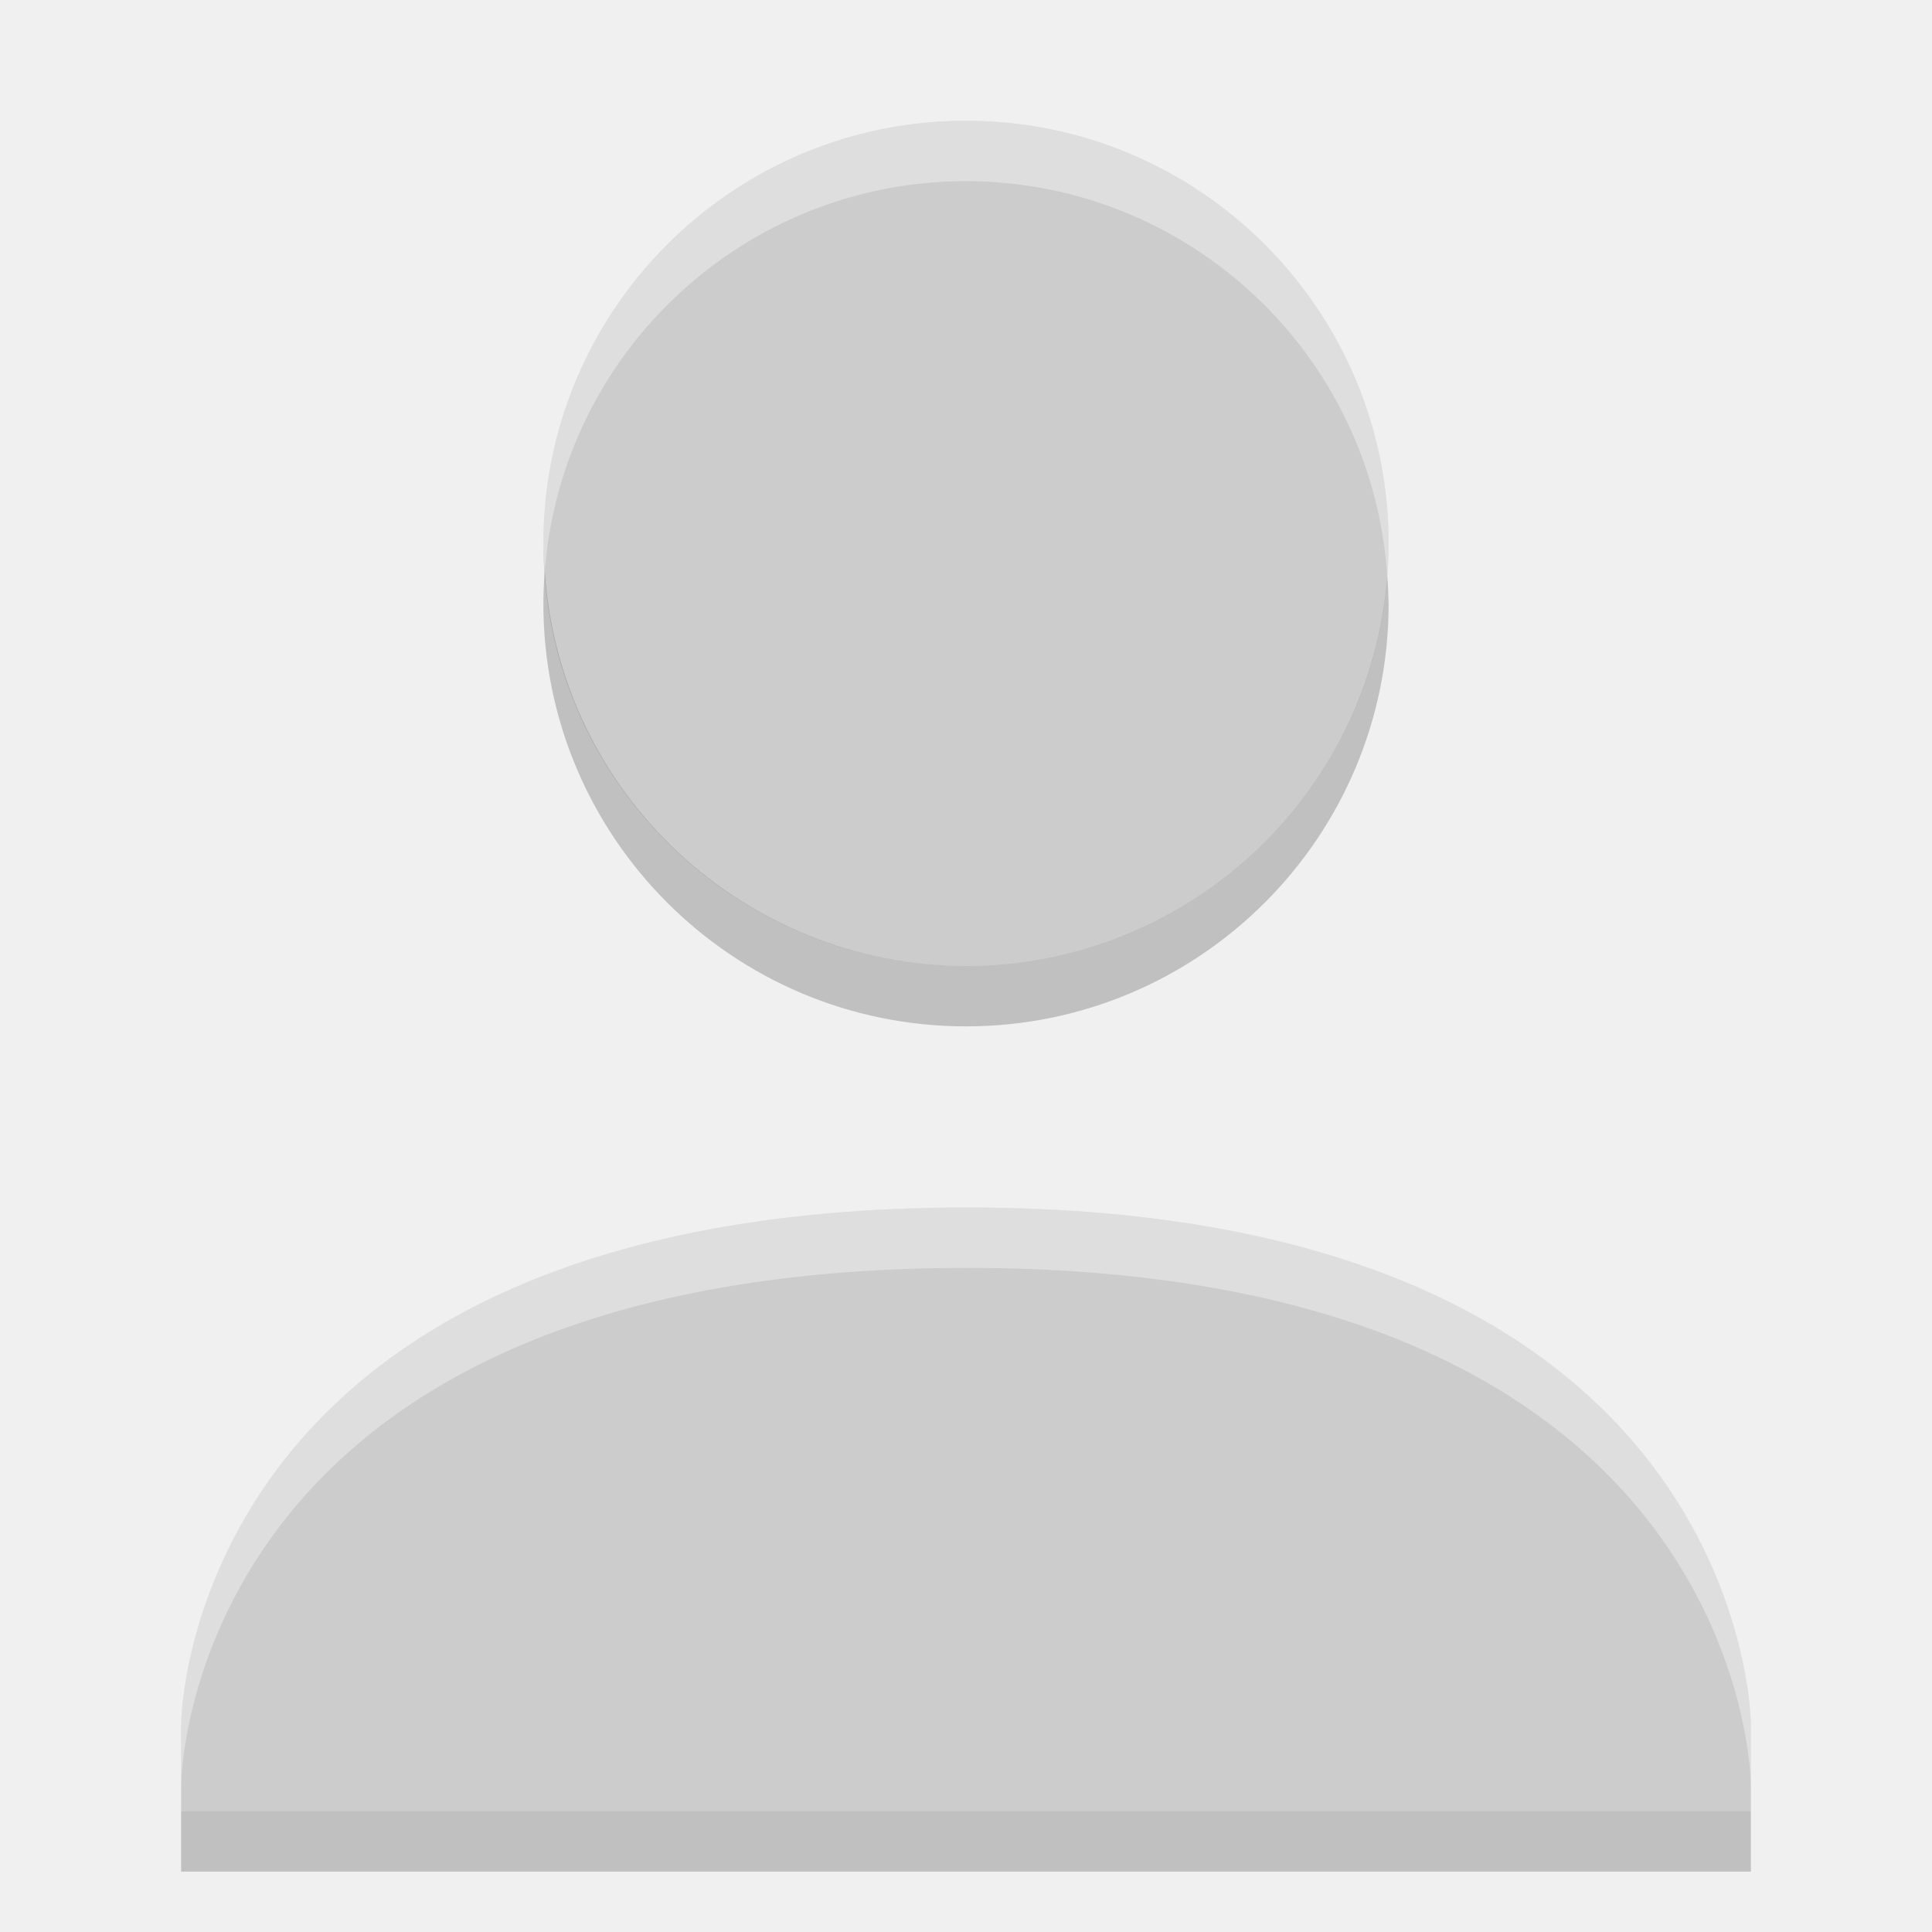
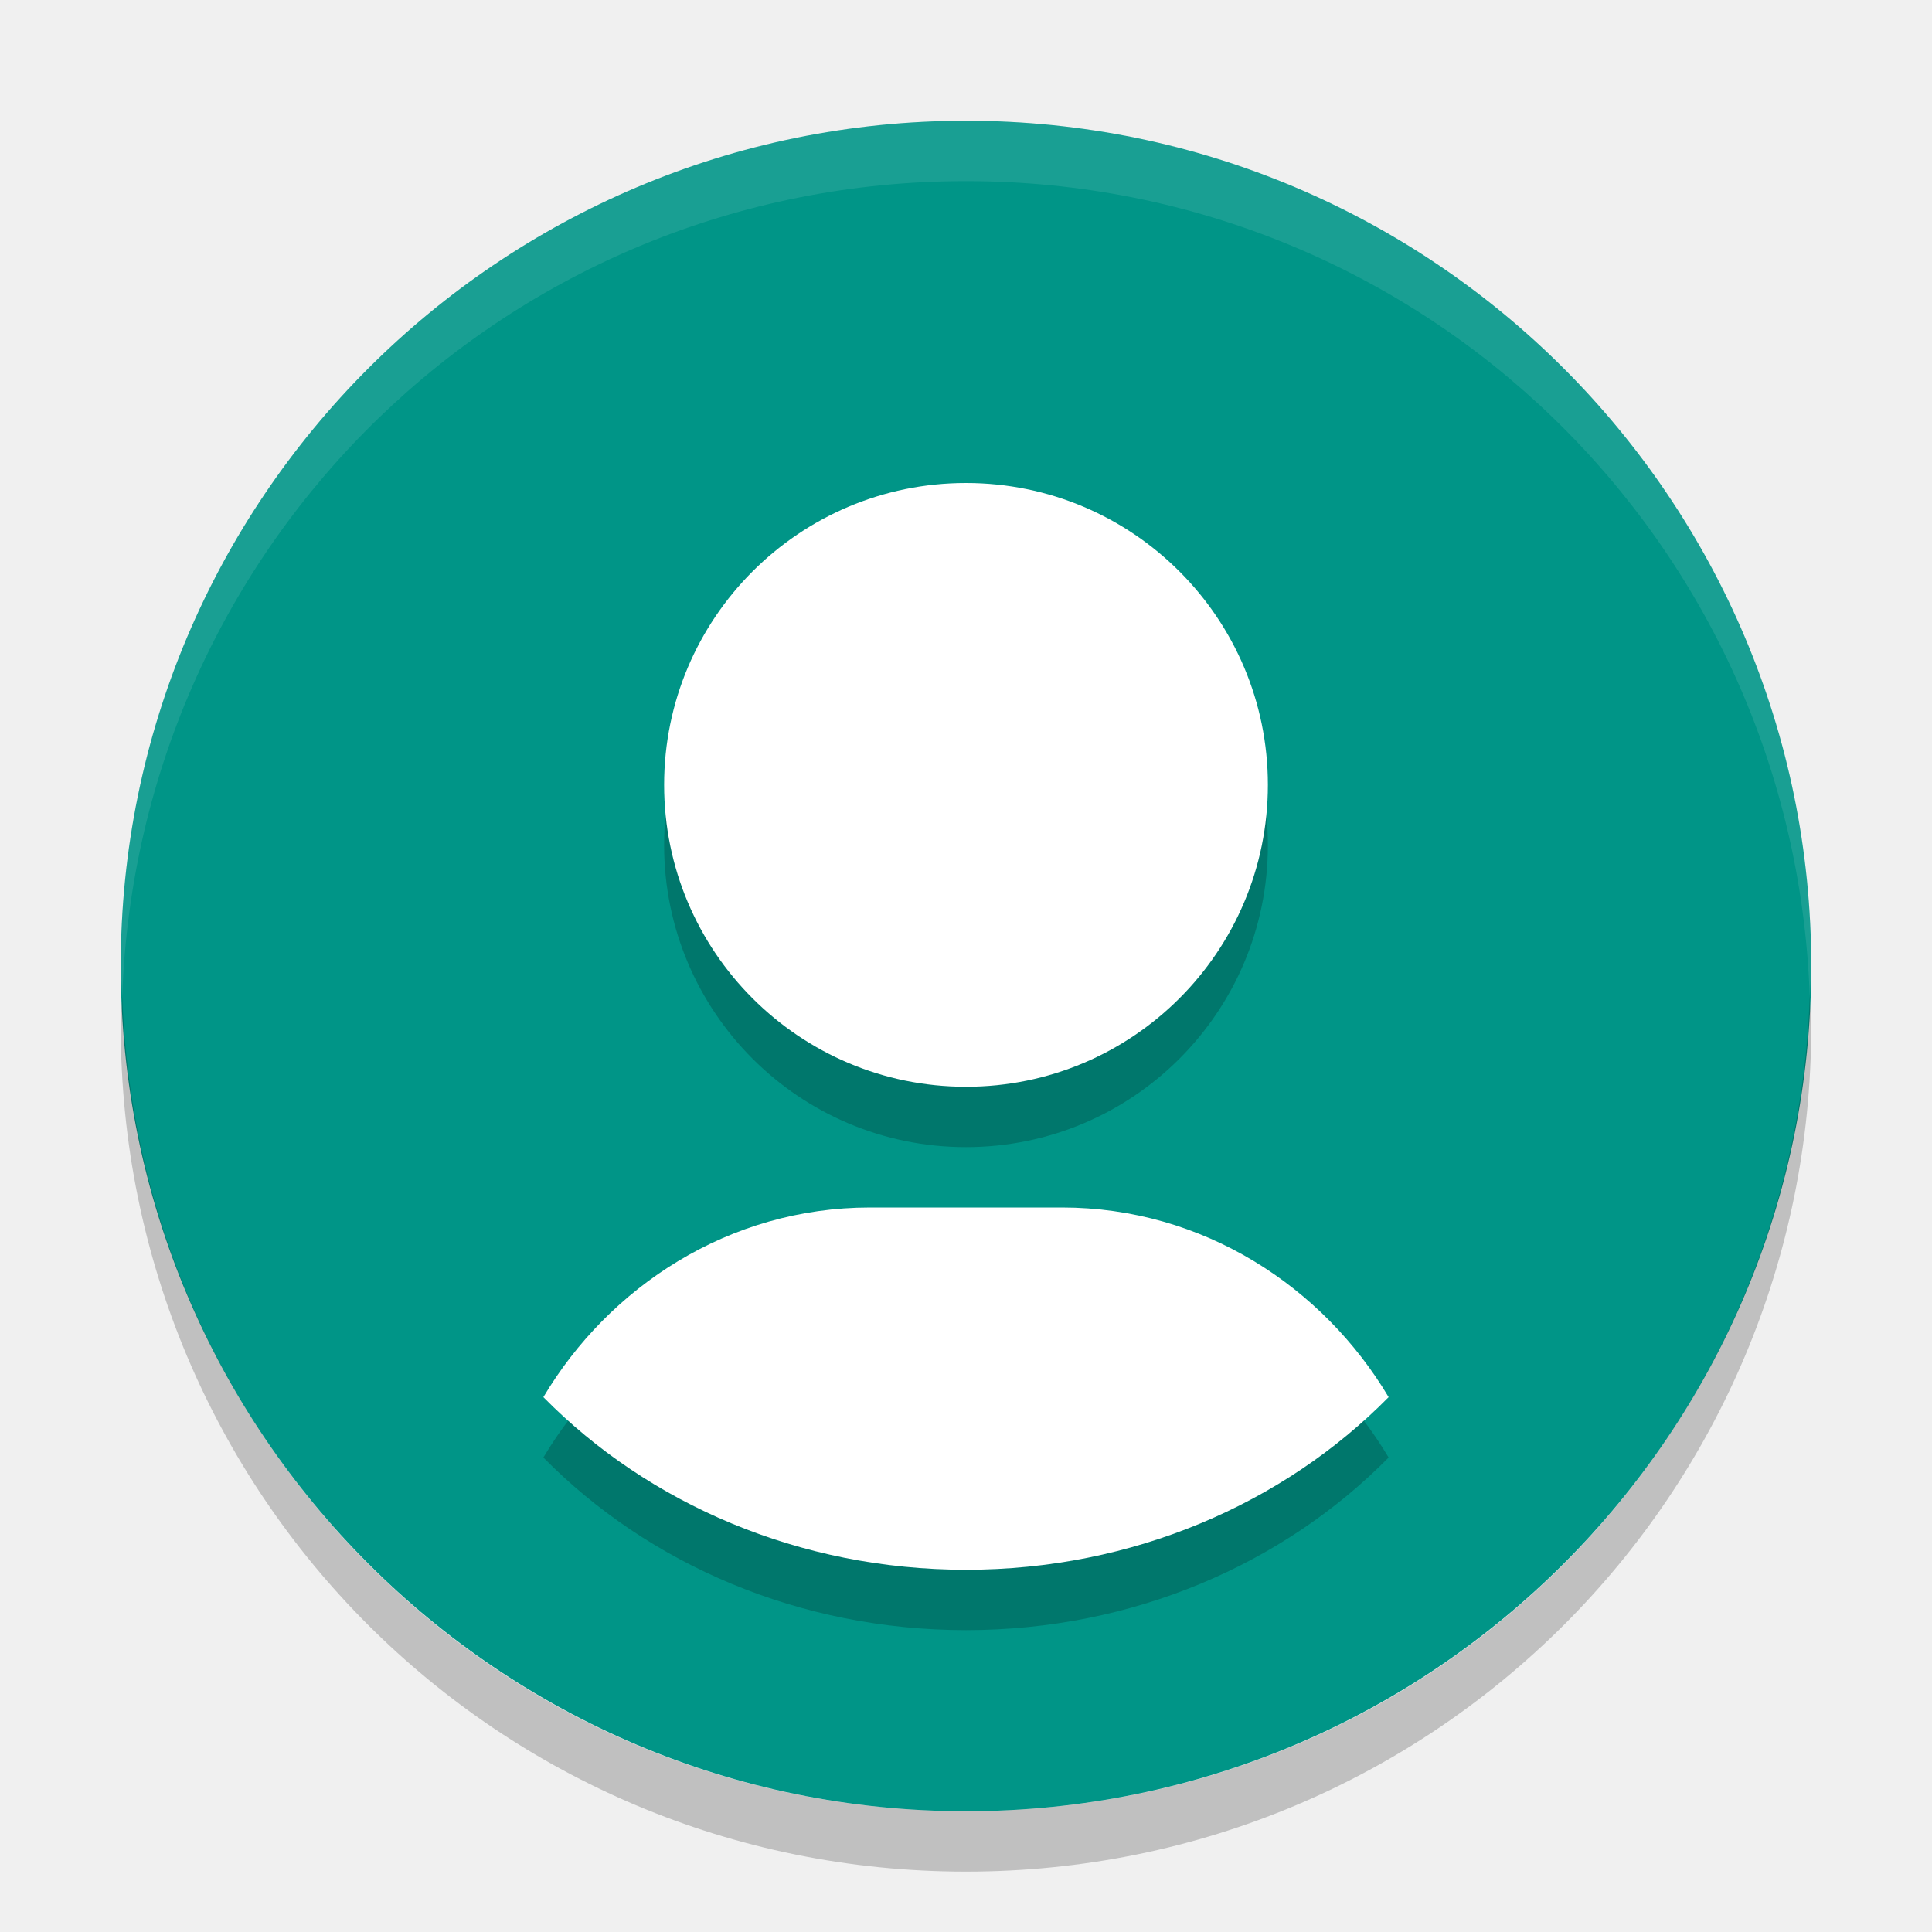
<svg xmlns="http://www.w3.org/2000/svg" height="32" width="32" version="1">
-   <path fill="#ccc" d="m16 2a7 7 0 0 0 -7 7 7 7 0 0 0 7 7 7 7 0 0 0 7 -7 7 7 0 0 0 -7 -7zm0 18c-13.001 0.007-13 8.572-13 8.572v1.428h26v-1.428s0-8.578-13-8.572z" />
-   <path opacity=".2" d="m16 2a7 7 0 0 0 -7 7 7 7 0 0 0 0.023 0.459 7 7 0 0 1 6.977 -6.459 7 7 0 0 1 6.977 6.541 7 7 0 0 0 0.023 -0.541 7 7 0 0 0 -7 -7zm0 18c-13.001 0.007-13 8.572-13 8.572v1s-0.001-8.565 13-8.572c13-0.006 13 8.572 13 8.572v-1s0-8.578-13-8.572z" fill="#fff" />
-   <path opacity=".2" d="m16 2a7 7 0 0 0 -7 7 7 7 0 0 0 0.023 0.459 7 7 0 0 1 6.977 -6.459 7 7 0 0 1 6.977 6.541 7 7 0 0 0 0.023 -0.541 7 7 0 0 0 -7 -7zm0 18c-13.001 0.007-13 8.572-13 8.572v1s-0.001-8.565 13-8.572c13-0.006 13 8.572 13 8.572v-1s0-8.578-13-8.572z" fill="#fff" />
-   <path opacity=".2" style="color:#000000;" d="m9.023 9.459a7 7 0 0 0 -0.023 0.541 7 7 0 0 0 7 7 7 7 0 0 0 7 -7 7 7 0 0 0 -0.023 -0.459 7 7 0 0 1 -6.977 6.459 7 7 0 0 1 -6.977 -6.541zm-6.023 20.541v1h26v-1h-26z" />
+   <rect ry="14" rx="14" transform="matrix(0,-1,-1,0,0,0)" height="28" width="28" y="-30" x="-30" fill="#009587" />
+   <g opacity=".2" transform="translate(0,1)">
+     <path style="color:#000000" d="m16 8c2.761 0 5 2.239 5 5 0 2.761-2.239 5-5 5s-5-2.239-5-5 2.239-5 5-5z" />
+     <path style="color:#000000" d="m14.411 20h3.177c2.342 0 4.328 1.317 5.412 3.141-1.741 1.767-4.242 2.859-7 2.859s-5.26-1.092-7-2.859c1.084-1.824 3.07-3.141 5.411-3.141z" />
+   </g>
+   <path fill="#fff" d="m16 8c2.761 0 5 2.239 5 5 0 2.761-2.239 5-5 5s-5-2.239-5-5 2.239-5 5-5z" />
+   <path fill="#fff" d="m14.411 20h3.177c2.342 0 4.328 1.317 5.412 3.141-1.741 1.767-4.242 2.859-7 2.859s-5.26-1.092-7-2.859c1.084-1.824 3.07-3.141 5.411-3.141z" />
+   <path opacity=".1" fill="#fff" d="m16 2c-7.756 0-14 6.244-14 14 0 0.169 0.02 0.333 0.025 0.5 0.264-7.521 6.388-13.5 13.975-13.5s13.711 5.979 13.975 13.5c0.006-0.167 0.025-0.331 0.025-0.5 0-7.756-6.244-14-14-14z" />
+   <path opacity=".2" d="m2.025 16.5c-0.006 0.167-0.025 0.331-0.025 0.5 0 7.756 6.244 14 14 14s14-6.244 14-14c0-0.169-0.02-0.333-0.025-0.5-0.264 7.521-6.388 13.5-13.975 13.5-7.587 0-13.711-5.979-13.975-13.5z" />
</svg>
